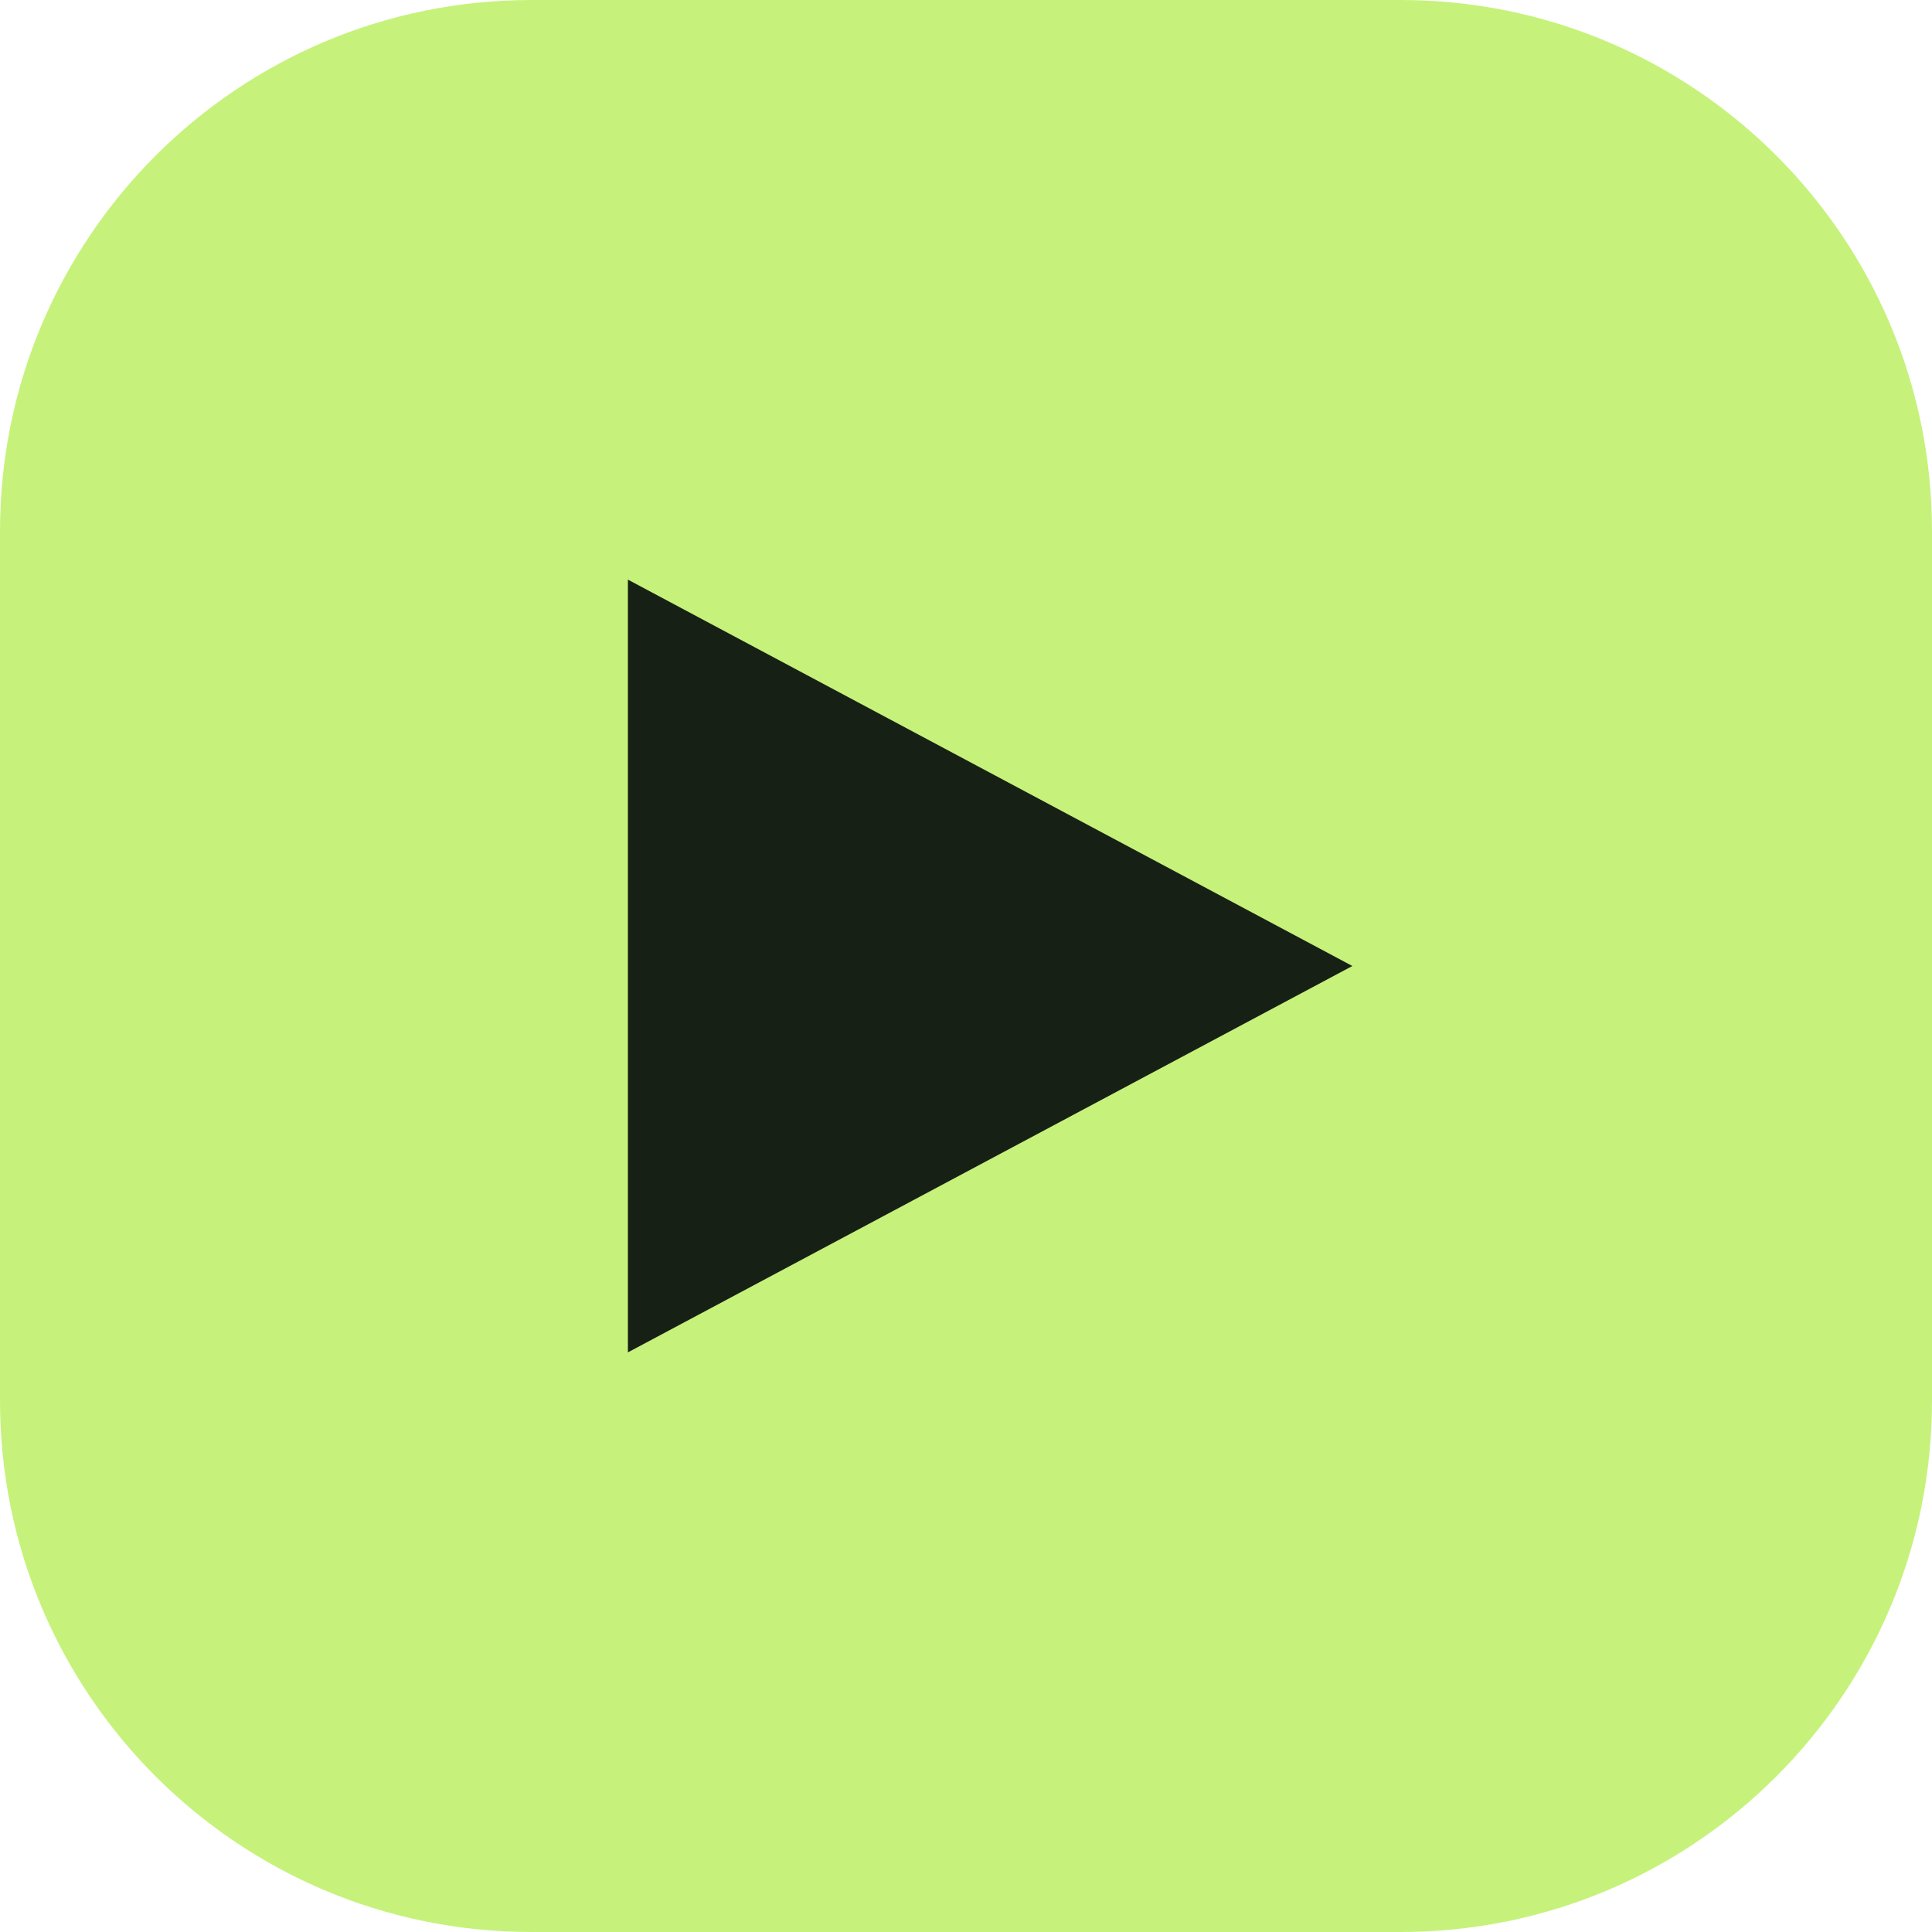
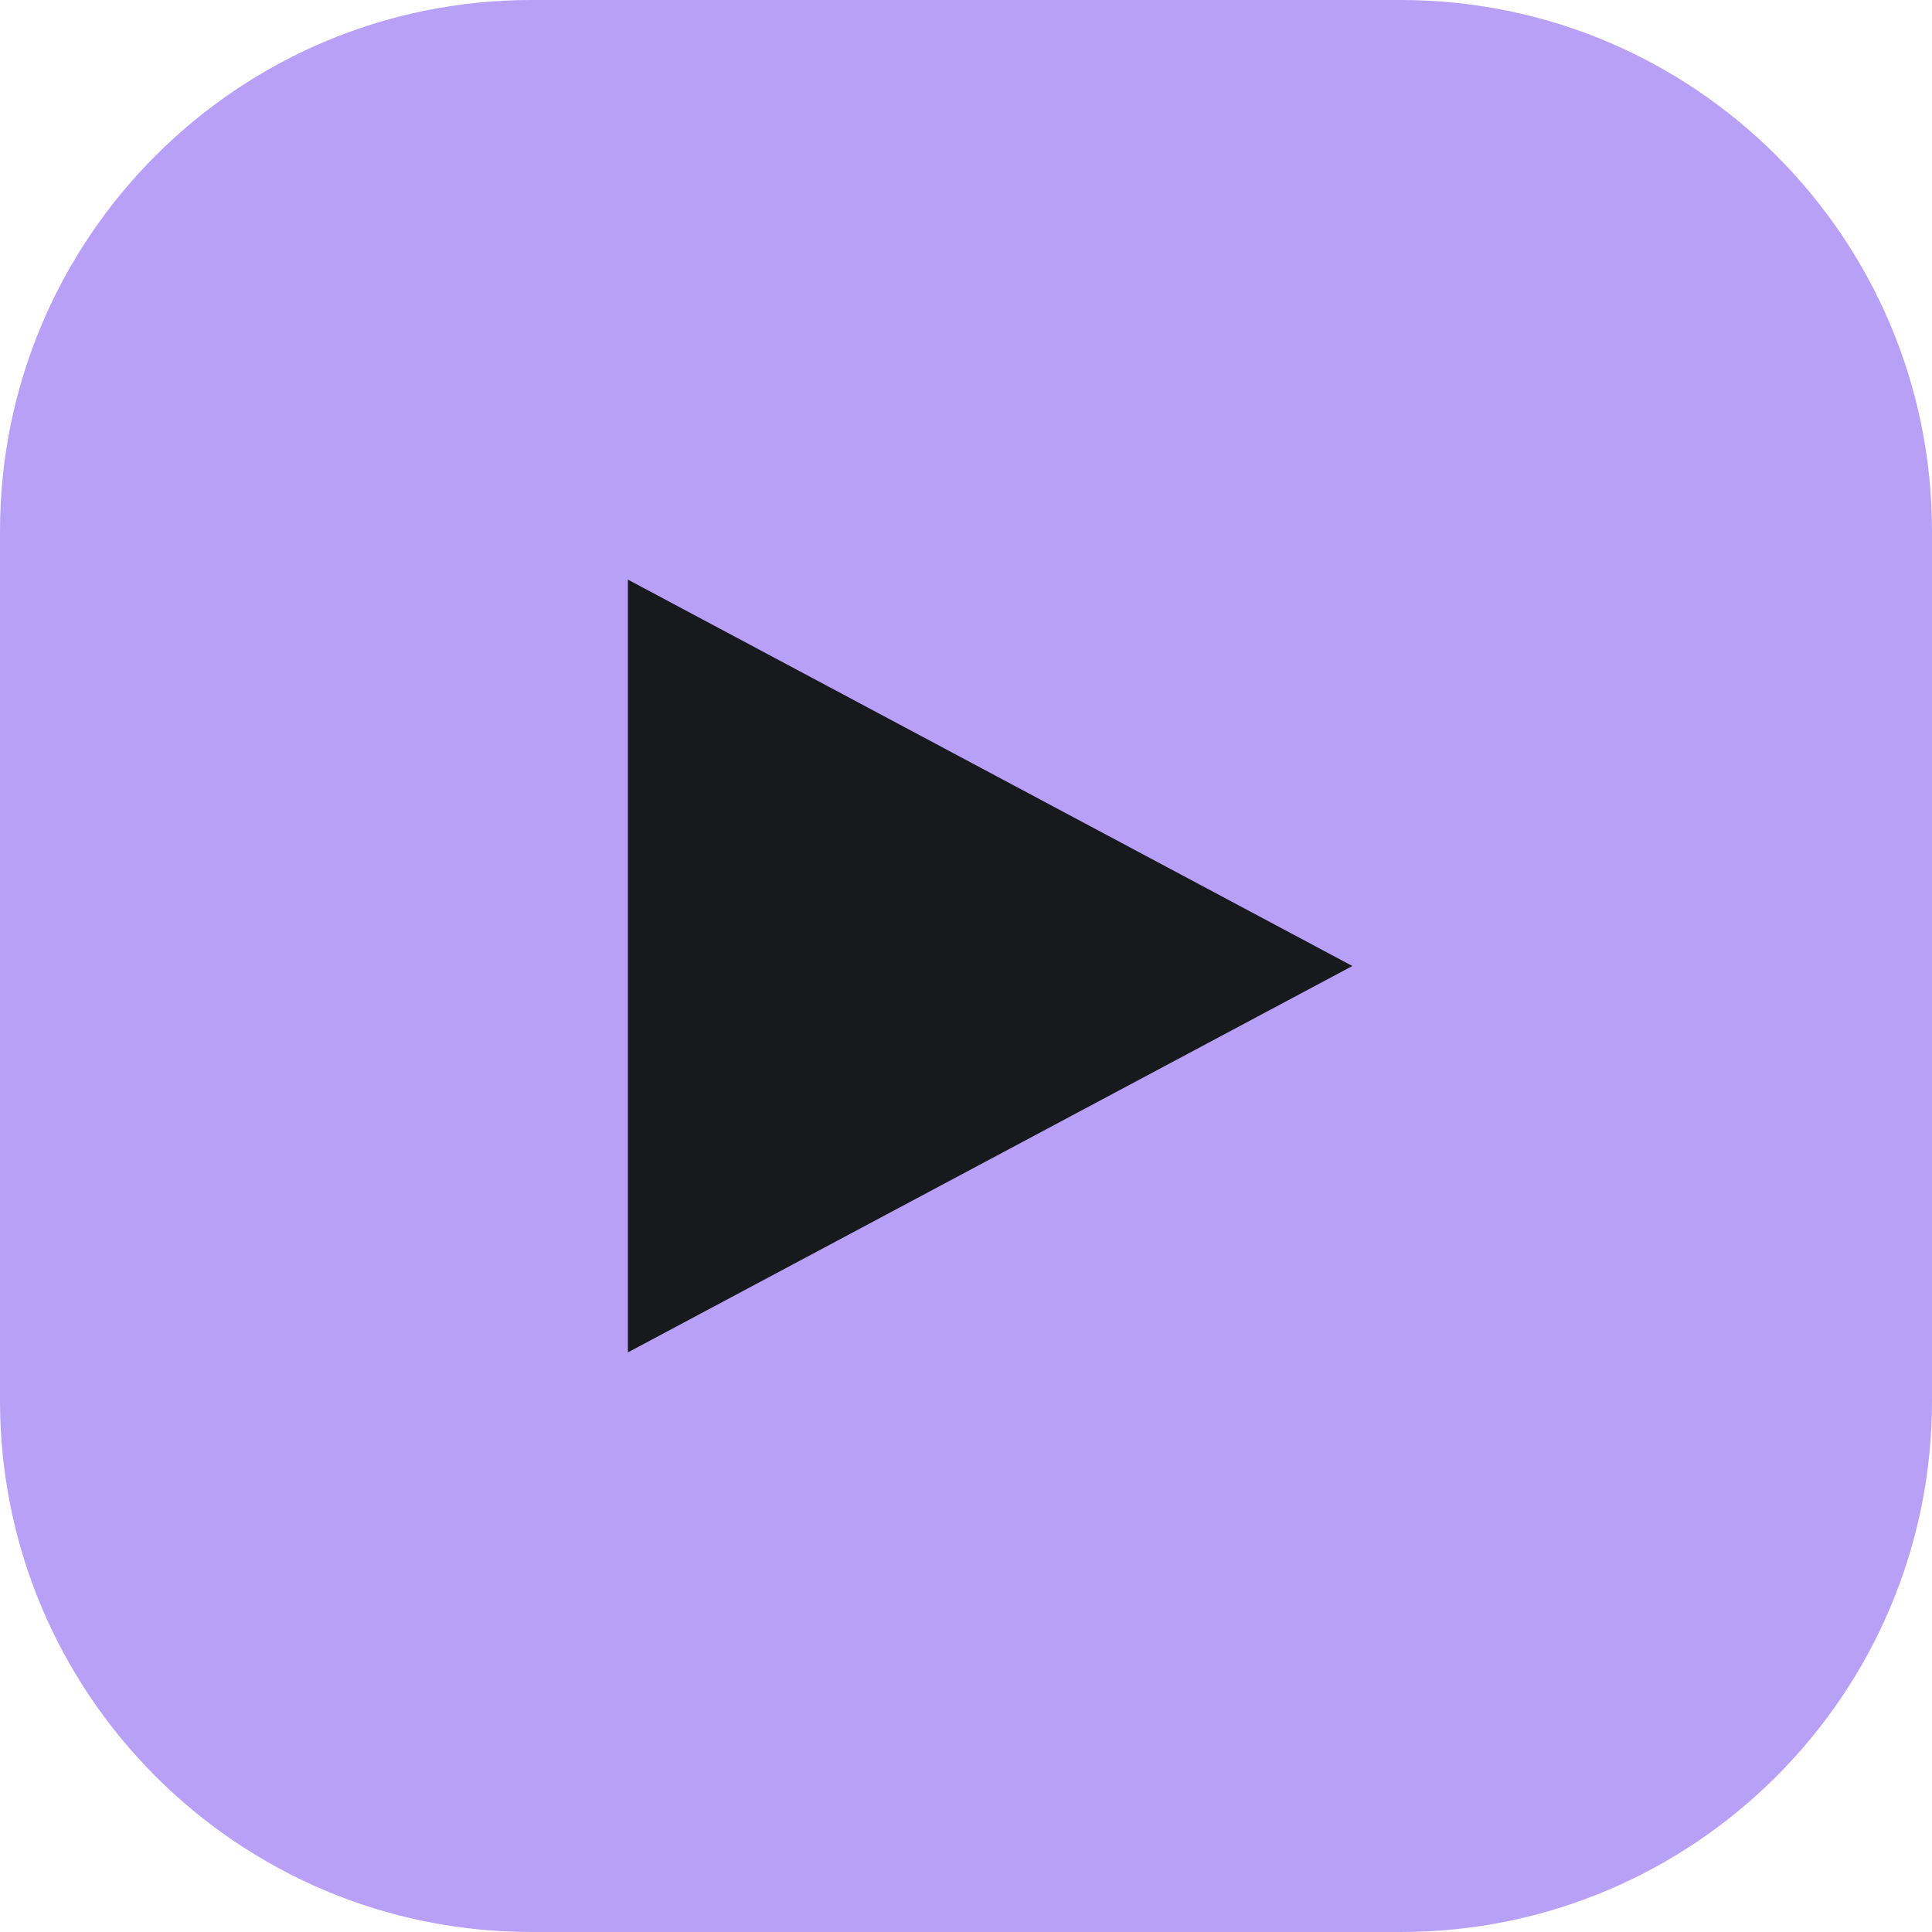
<svg xmlns="http://www.w3.org/2000/svg" viewBox="0 0 40 40">
-   <rect width="40" height="40" rx="11" fill="#c6f27c" />
-   <path d="M13 12v16l15-8z" fill="#172014" />
+   <rect width="40" height="40" rx="11" fill="#b7a0f5" />
+   <path d="M13 12v16l15-8z" fill="#17191c" />
</svg>
